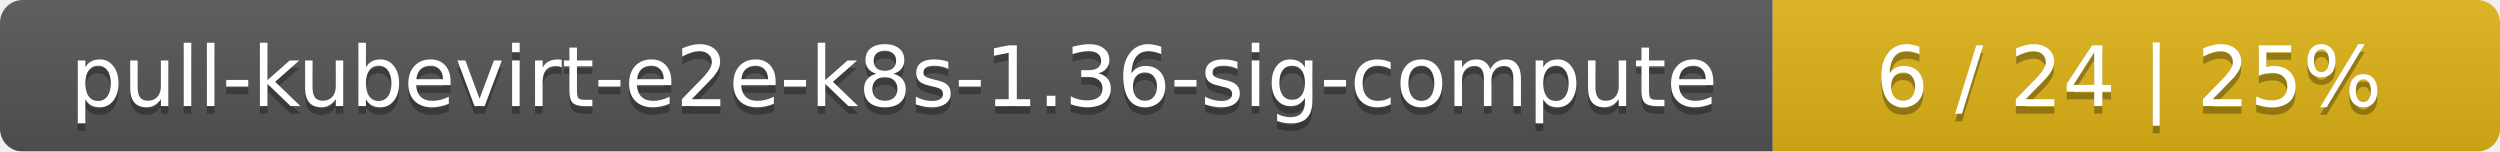
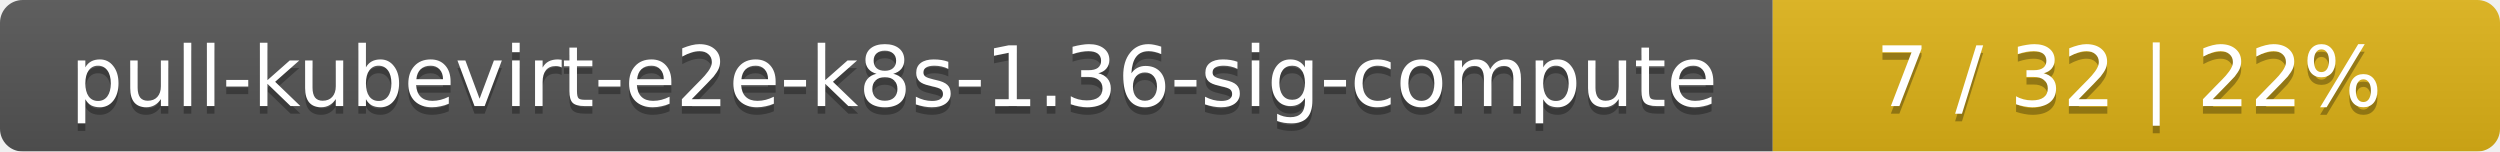
<svg xmlns="http://www.w3.org/2000/svg" width="330" height="20">
  <linearGradient id="smooth" x2="0" y2="100%">
    <stop offset="0" stop-color="#bbb" stop-opacity=".1" />
    <stop offset="1" stop-opacity=".1" />
  </linearGradient>
  <mask id="round">
    <rect width="330" height="20" rx="3" fill="#fff" />
  </mask>
  <g mask="url(#round)">
    <rect width="234" height="20" fill="#555" />
    <rect x="234" width="96" height="20" fill="#dfb317" />
    <rect width="330" height="20" fill="url(#smooth)" />
  </g>
  <g fill="#fff" text-anchor="middle" font-family="DejaVu Sans,Verdana,Geneva,sans-serif" font-size="11">
    <text x="118" y="15" fill="#010101" fill-opacity=".3">pull-kubevirt-e2e-k8s-1.36-sig-compute</text>
    <text x="118" y="14">pull-kubevirt-e2e-k8s-1.36-sig-compute</text>
-     <text x="281" y="15" fill="#010101" fill-opacity=".3">6 / 24    |    25%</text>
-     <text x="281" y="14">6 / 24    |    25%</text>
+     <text x="281" y="15" fill="#010101" fill-opacity=".3">7 / 32    |    22%</text>
+     <text x="281" y="14">7 / 32    |    22%</text>
  </g>
</svg>
